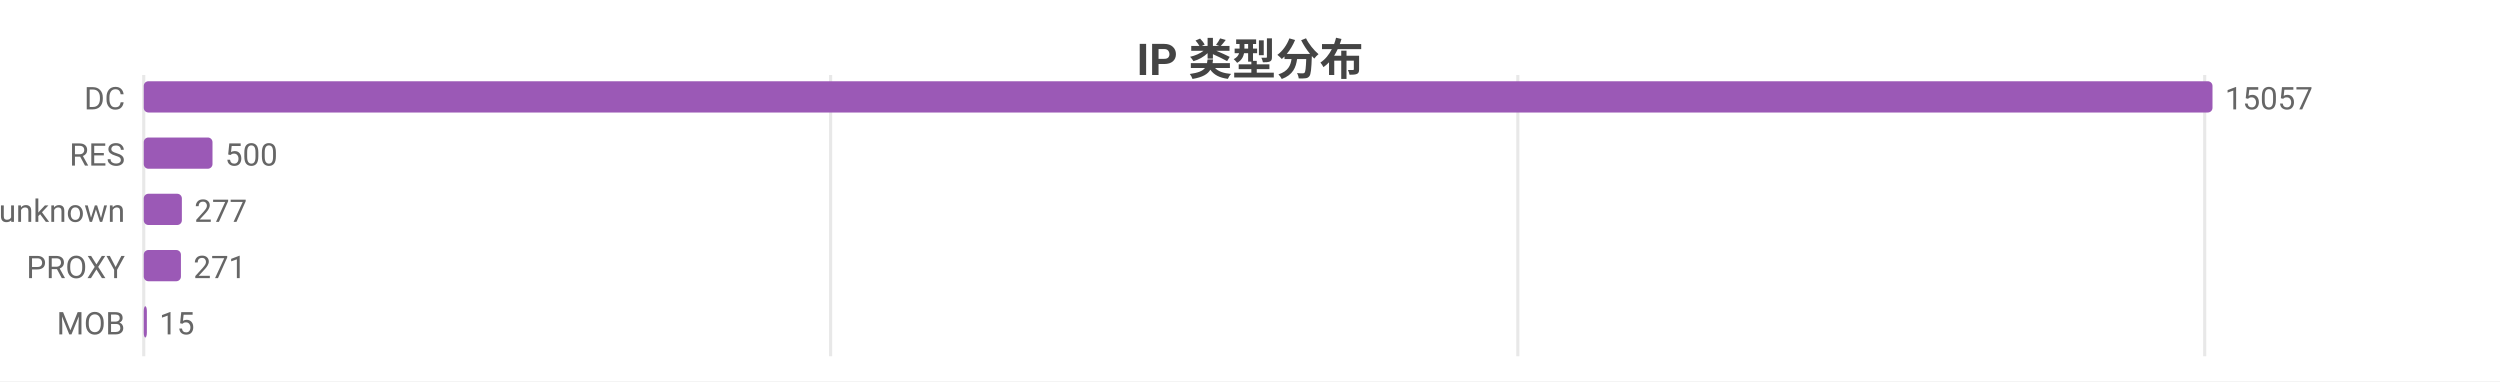
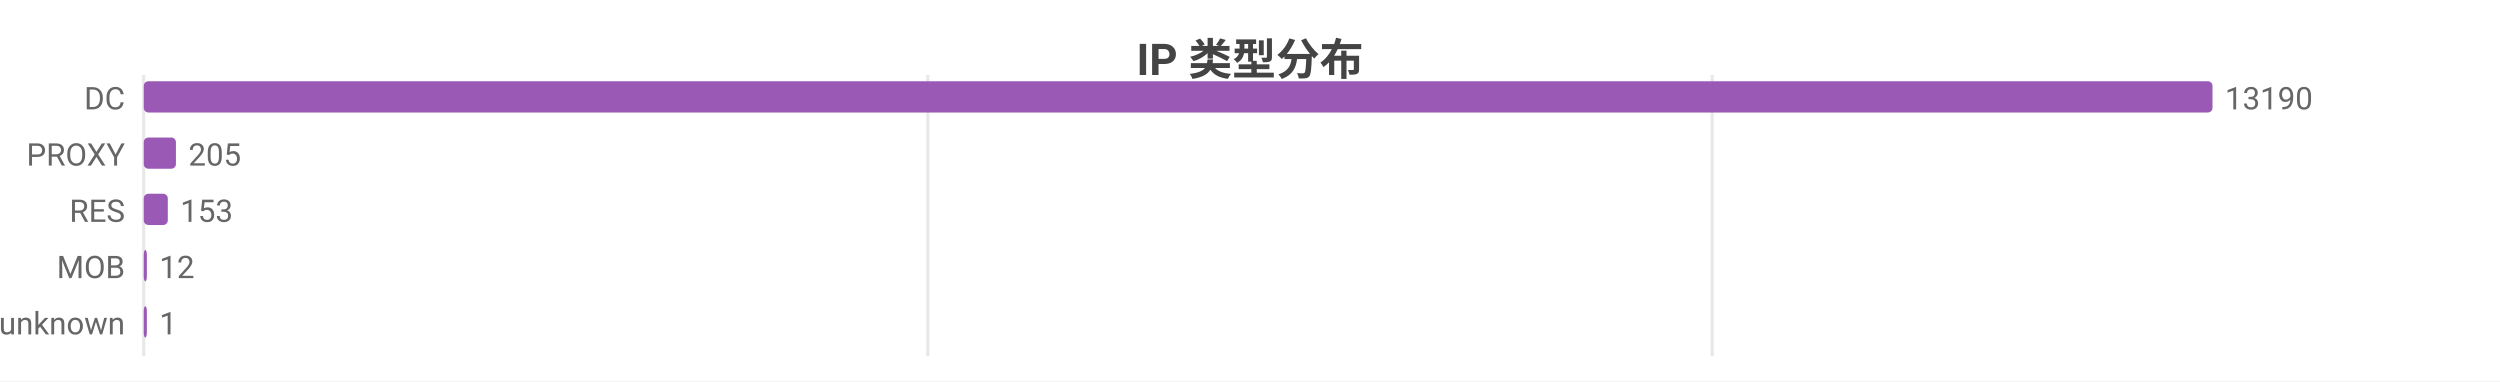
<svg xmlns="http://www.w3.org/2000/svg" width="800" height="122" viewBox="0 0 800 122">
  <rect width="800" height="122" fill="#ffffff" />
  <style>text{font-family:system-ui,-apple-system,'Segoe UI',Roboto,'PingFang SC','Microsoft YaHei','Noto Sans CJK SC',sans-serif}.g{stroke:#e8e8e8;stroke-width:1}.a{stroke:#999;stroke-width:1}.t{font-size:10px;fill:#666}.m{font-size:10px;text-anchor:middle;fill:#666}.e{font-size:10px;text-anchor:end;fill:#666}.l{font-size:11px;fill:#333}.tt{font-size:14px;font-weight:600;text-anchor:middle;fill:#444}.em{font-size:13px;text-anchor:middle;fill:#999}</style>
  <text class="tt" x="400.0" y="24">IP 类型分布</text>
  <line class="g" x1="46" y1="24" x2="46" y2="114" />
-   <line class="g" x1="265.8" y1="24" x2="265.8" y2="114" />
-   <line class="g" x1="485.7" y1="24" x2="485.7" y2="114" />
-   <line class="g" x1="705.5" y1="24" x2="705.5" y2="114" />
+   <line class="g" x1="296.9" y1="24" x2="296.9" y2="114" />
+   <line class="g" x1="547.9" y1="24" x2="547.9" y2="114" />
  <text class="e" x="40" y="35">DC</text>
  <rect x="46" y="26" width="662" height="10" fill="#9b59b6" rx="1.5" />
-   <text class="t" x="712" y="35">15057</text>
-   <text class="e" x="40" y="53">RES</text>
-   <rect x="46" y="44" width="22.0" height="10" fill="#9b59b6" rx="1.5" />
-   <text class="t" x="72.0" y="53">500</text>
-   <text class="e" x="40" y="71">unknown</text>
-   <rect x="46" y="62" width="12.2" height="10" fill="#9b59b6" rx="1.5" />
-   <text class="t" x="62.2" y="71">277</text>
-   <text class="e" x="40" y="89">PROXY</text>
-   <rect x="46" y="80" width="11.9" height="10" fill="#9b59b6" rx="1.5" />
-   <text class="t" x="61.9" y="89">271</text>
-   <text class="e" x="40" y="107">MOB</text>
+   <text class="t" x="712" y="35">13190</text>
+   <text class="e" x="40" y="53">PROXY</text>
+   <rect x="46" y="44" width="10.3" height="10" fill="#9b59b6" rx="1.5" />
+   <text class="t" x="60.3" y="53">205</text>
+   <text class="e" x="40" y="71">RES</text>
+   <rect x="46" y="62" width="7.7" height="10" fill="#9b59b6" rx="1.5" />
+   <text class="t" x="57.7" y="71">153</text>
+   <text class="e" x="40" y="89">MOB</text>
+   <rect x="46" y="80" width="1" height="10" fill="#9b59b6" rx="1.5" />
+   <text class="t" x="51" y="89">12</text>
+   <text class="e" x="40" y="107">unknown</text>
  <rect x="46" y="98" width="1" height="10" fill="#9b59b6" rx="1.5" />
-   <text class="t" x="51" y="107">15</text>
+   <text class="t" x="51" y="107">1</text>
</svg>
